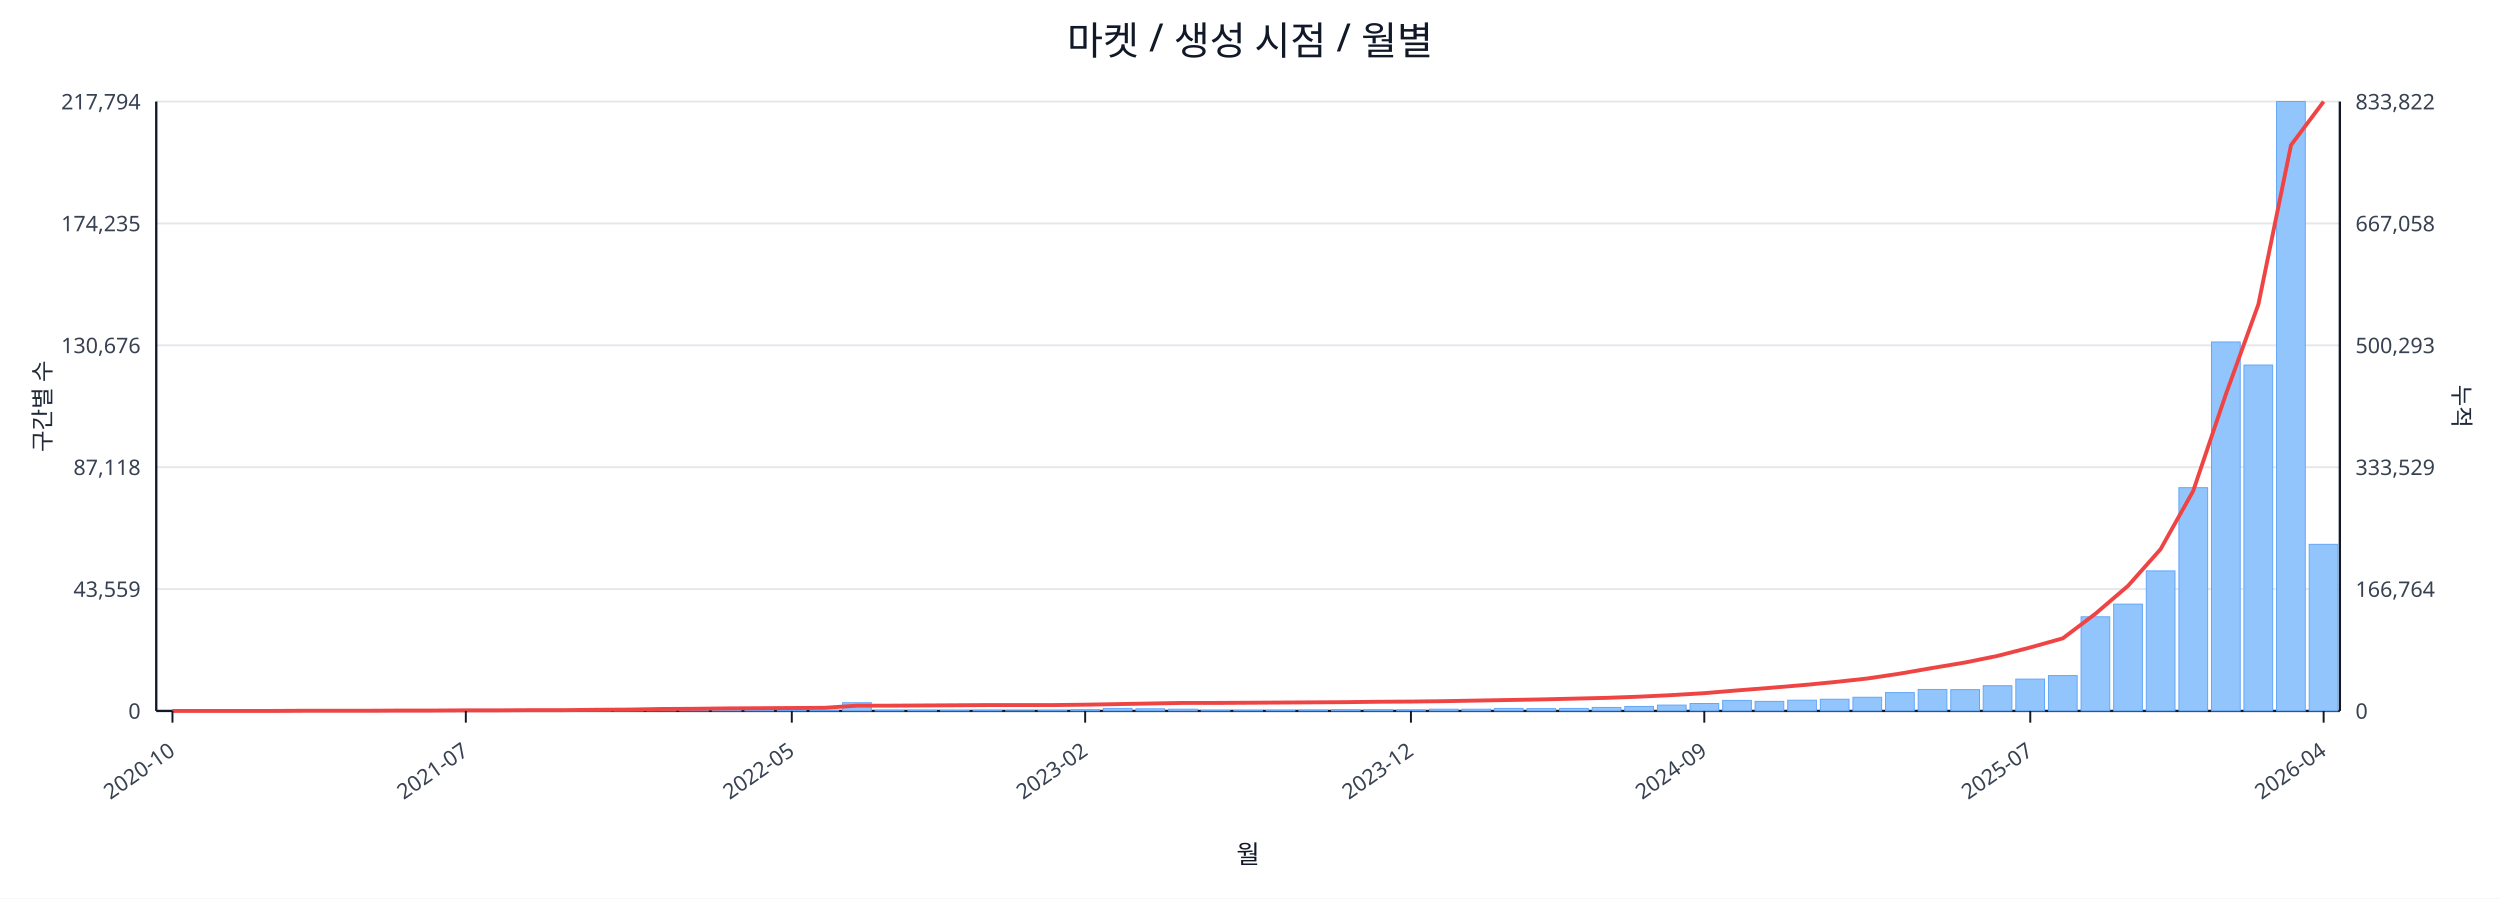
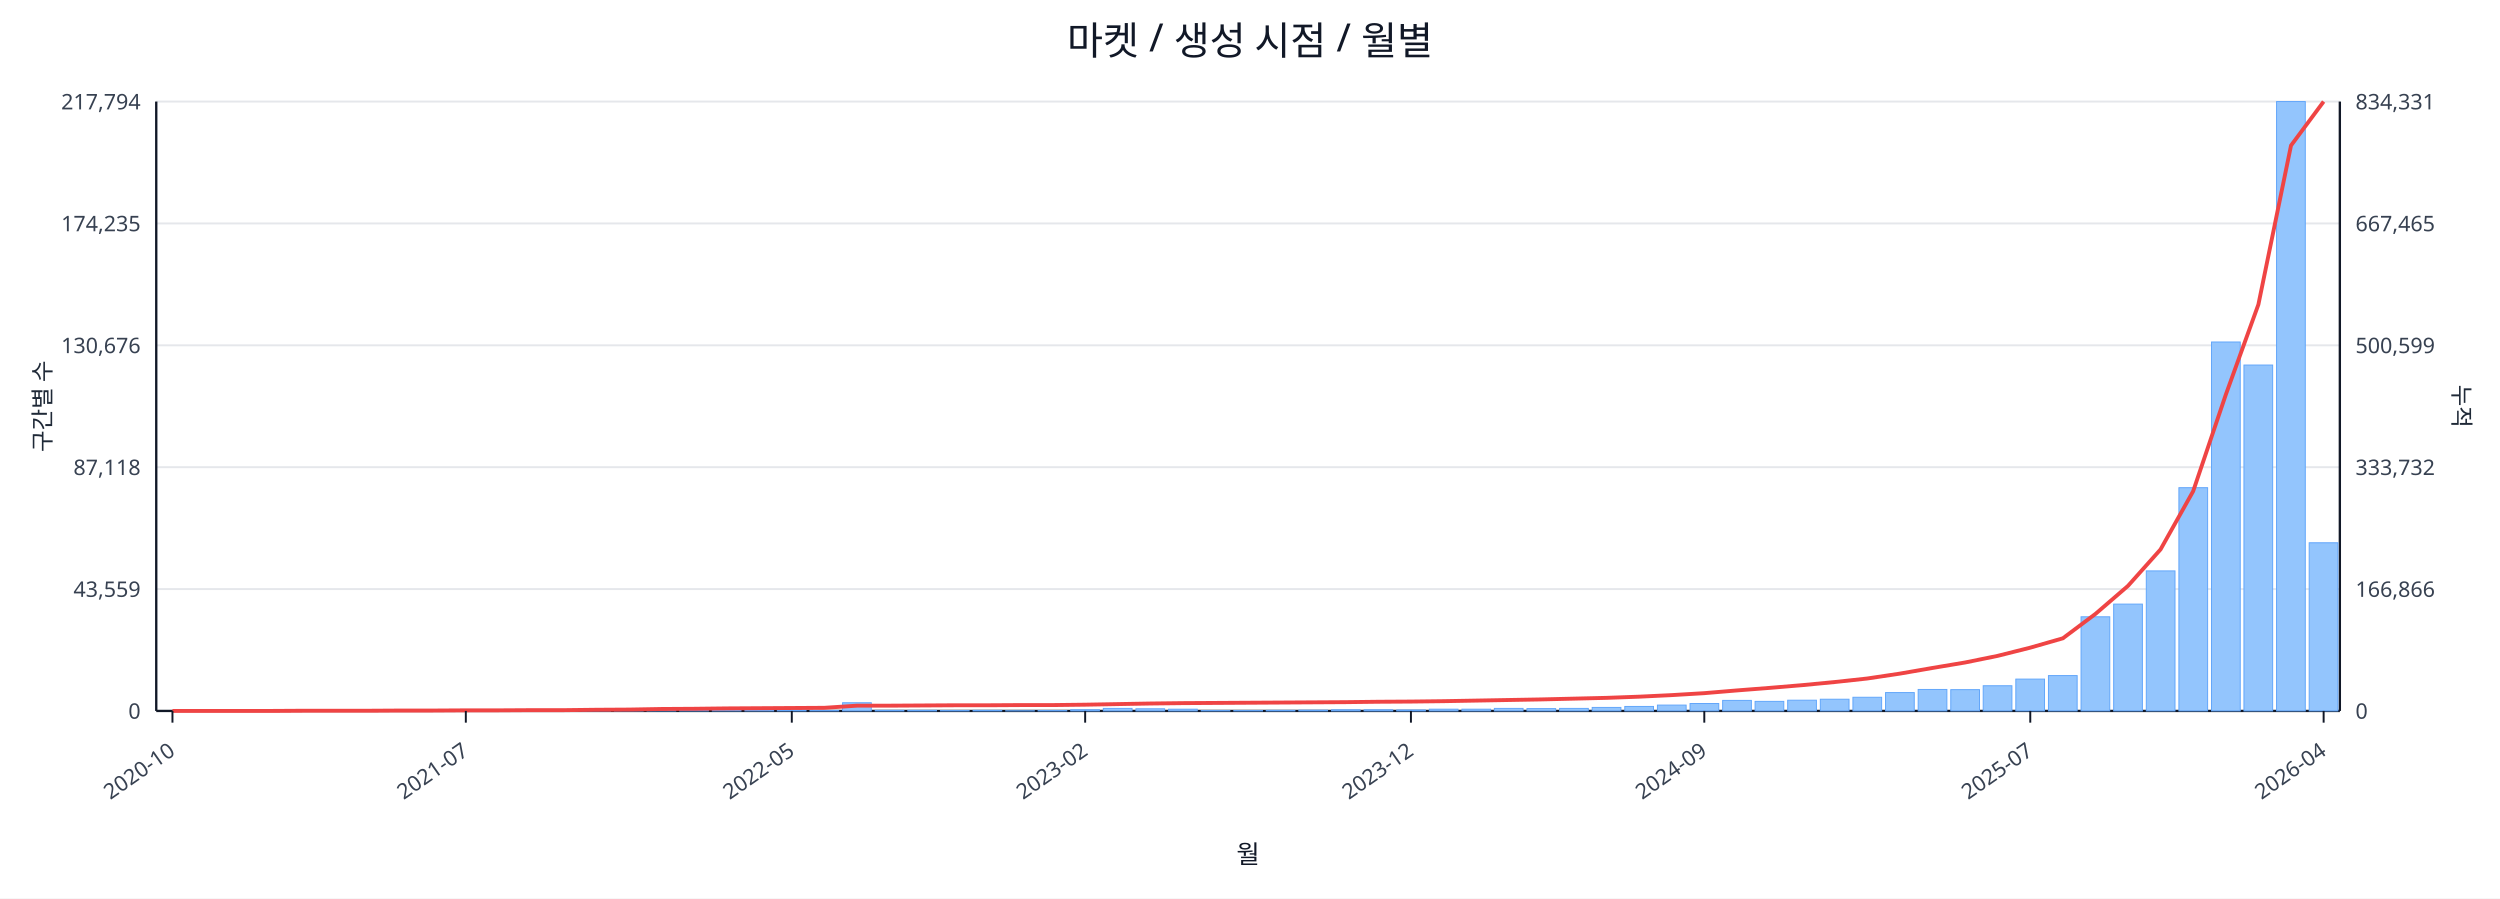
<svg xmlns="http://www.w3.org/2000/svg" width="1280" height="460" viewBox="0 0 1280 460">
  <rect x="0" y="0" width="100%" height="100%" fill="#ffffff" />
  <text x="640.0" y="28" font-size="20" text-anchor="middle" font-family="sans-serif" fill="#111827">마켓 / 생성 시점 / 월별</text>
  <line x1="80.0" y1="52.0" x2="1198.0" y2="52.0" stroke="#e5e7eb" stroke-width="1" />
  <text x="72.0" y="56.0" font-size="11" text-anchor="end" font-family="sans-serif" fill="#374151">217,794</text>
-   <text x="1206.0" y="56.0" font-size="11" text-anchor="start" font-family="sans-serif" fill="#374151">833,822</text>
+   <text x="1206.0" y="56.0" font-size="11" text-anchor="start" font-family="sans-serif" fill="#374151">834,331</text>
  <line x1="80.0" y1="114.4" x2="1198.0" y2="114.4" stroke="#e5e7eb" stroke-width="1" />
  <text x="72.0" y="118.4" font-size="11" text-anchor="end" font-family="sans-serif" fill="#374151">174,235</text>
-   <text x="1206.0" y="118.4" font-size="11" text-anchor="start" font-family="sans-serif" fill="#374151">667,058</text>
+   <text x="1206.0" y="118.4" font-size="11" text-anchor="start" font-family="sans-serif" fill="#374151">667,465</text>
  <line x1="80.0" y1="176.8" x2="1198.0" y2="176.8" stroke="#e5e7eb" stroke-width="1" />
  <text x="72.0" y="180.8" font-size="11" text-anchor="end" font-family="sans-serif" fill="#374151">130,676</text>
-   <text x="1206.0" y="180.8" font-size="11" text-anchor="start" font-family="sans-serif" fill="#374151">500,293</text>
+   <text x="1206.0" y="180.8" font-size="11" text-anchor="start" font-family="sans-serif" fill="#374151">500,599</text>
  <line x1="80.0" y1="239.2" x2="1198.0" y2="239.2" stroke="#e5e7eb" stroke-width="1" />
  <text x="72.0" y="243.2" font-size="11" text-anchor="end" font-family="sans-serif" fill="#374151">87,118</text>
-   <text x="1206.0" y="243.2" font-size="11" text-anchor="start" font-family="sans-serif" fill="#374151">333,529</text>
+   <text x="1206.0" y="243.2" font-size="11" text-anchor="start" font-family="sans-serif" fill="#374151">333,732</text>
  <line x1="80.0" y1="301.6" x2="1198.0" y2="301.6" stroke="#e5e7eb" stroke-width="1" />
  <text x="72.0" y="305.6" font-size="11" text-anchor="end" font-family="sans-serif" fill="#374151">43,559</text>
-   <text x="1206.0" y="305.6" font-size="11" text-anchor="start" font-family="sans-serif" fill="#374151">166,764</text>
+   <text x="1206.0" y="305.6" font-size="11" text-anchor="start" font-family="sans-serif" fill="#374151">166,866</text>
  <line x1="80.0" y1="364.0" x2="1198.0" y2="364.0" stroke="#e5e7eb" stroke-width="1" />
  <text x="72.0" y="368.0" font-size="11" text-anchor="end" font-family="sans-serif" fill="#374151">0</text>
  <text x="1206.0" y="368.0" font-size="11" text-anchor="start" font-family="sans-serif" fill="#374151">0</text>
  <line x1="80.0" y1="364.0" x2="1198.0" y2="364.0" stroke="#111827" stroke-width="1.2" />
  <line x1="80.0" y1="52.0" x2="80.0" y2="364.0" stroke="#111827" stroke-width="1.2" />
  <line x1="1198.0" y1="52.0" x2="1198.0" y2="364.0" stroke="#111827" stroke-width="1.2" />
  <rect x="81.0" y="364.0" width="14.7" height="0.0" fill="#93c5fd" stroke="#60a5fa" stroke-width="0.5" />
  <rect x="97.7" y="364.0" width="14.7" height="0.0" fill="#93c5fd" stroke="#60a5fa" stroke-width="0.5" />
  <rect x="114.4" y="364.0" width="14.7" height="0.0" fill="#93c5fd" stroke="#60a5fa" stroke-width="0.5" />
  <rect x="131.1" y="363.9" width="14.7" height="0.1" fill="#93c5fd" stroke="#60a5fa" stroke-width="0.5" />
  <rect x="147.7" y="363.9" width="14.7" height="0.1" fill="#93c5fd" stroke="#60a5fa" stroke-width="0.5" />
  <rect x="164.4" y="363.9" width="14.7" height="0.1" fill="#93c5fd" stroke="#60a5fa" stroke-width="0.5" />
  <rect x="181.1" y="363.9" width="14.7" height="0.1" fill="#93c5fd" stroke="#60a5fa" stroke-width="0.5" />
  <rect x="197.8" y="363.8" width="14.7" height="0.2" fill="#93c5fd" stroke="#60a5fa" stroke-width="0.5" />
  <rect x="214.5" y="363.7" width="14.7" height="0.3" fill="#93c5fd" stroke="#60a5fa" stroke-width="0.5" />
  <rect x="231.2" y="363.8" width="14.7" height="0.2" fill="#93c5fd" stroke="#60a5fa" stroke-width="0.5" />
  <rect x="247.9" y="363.8" width="14.7" height="0.2" fill="#93c5fd" stroke="#60a5fa" stroke-width="0.5" />
  <rect x="264.6" y="363.9" width="14.7" height="0.1" fill="#93c5fd" stroke="#60a5fa" stroke-width="0.5" />
  <rect x="281.2" y="363.7" width="14.7" height="0.3" fill="#93c5fd" stroke="#60a5fa" stroke-width="0.5" />
  <rect x="297.9" y="363.4" width="14.7" height="0.6" fill="#93c5fd" stroke="#60a5fa" stroke-width="0.5" />
  <rect x="314.6" y="363.5" width="14.7" height="0.5" fill="#93c5fd" stroke="#60a5fa" stroke-width="0.5" />
  <rect x="331.3" y="363.1" width="14.7" height="0.9" fill="#93c5fd" stroke="#60a5fa" stroke-width="0.5" />
  <rect x="348.0" y="363.5" width="14.7" height="0.5" fill="#93c5fd" stroke="#60a5fa" stroke-width="0.5" />
  <rect x="364.7" y="363.3" width="14.7" height="0.7" fill="#93c5fd" stroke="#60a5fa" stroke-width="0.5" />
  <rect x="381.4" y="363.4" width="14.7" height="0.6" fill="#93c5fd" stroke="#60a5fa" stroke-width="0.5" />
  <rect x="398.0" y="363.6" width="14.7" height="0.4" fill="#93c5fd" stroke="#60a5fa" stroke-width="0.5" />
  <rect x="414.7" y="363.8" width="14.7" height="0.2" fill="#93c5fd" stroke="#60a5fa" stroke-width="0.5" />
  <rect x="431.4" y="359.8" width="14.7" height="4.2" fill="#93c5fd" stroke="#60a5fa" stroke-width="0.5" />
  <rect x="448.1" y="363.7" width="14.7" height="0.3" fill="#93c5fd" stroke="#60a5fa" stroke-width="0.5" />
  <rect x="464.8" y="363.7" width="14.7" height="0.3" fill="#93c5fd" stroke="#60a5fa" stroke-width="0.5" />
  <rect x="481.5" y="363.8" width="14.7" height="0.2" fill="#93c5fd" stroke="#60a5fa" stroke-width="0.5" />
  <rect x="498.2" y="363.7" width="14.7" height="0.3" fill="#93c5fd" stroke="#60a5fa" stroke-width="0.5" />
  <rect x="514.9" y="363.9" width="14.7" height="0.1" fill="#93c5fd" stroke="#60a5fa" stroke-width="0.5" />
  <rect x="531.5" y="363.8" width="14.7" height="0.2" fill="#93c5fd" stroke="#60a5fa" stroke-width="0.5" />
  <rect x="548.2" y="363.4" width="14.7" height="0.6" fill="#93c5fd" stroke="#60a5fa" stroke-width="0.5" />
  <rect x="564.9" y="362.7" width="14.7" height="1.3" fill="#93c5fd" stroke="#60a5fa" stroke-width="0.5" />
  <rect x="581.6" y="362.9" width="14.7" height="1.1" fill="#93c5fd" stroke="#60a5fa" stroke-width="0.5" />
  <rect x="598.3" y="363.1" width="14.7" height="0.9" fill="#93c5fd" stroke="#60a5fa" stroke-width="0.5" />
  <rect x="615.0" y="363.8" width="14.7" height="0.2" fill="#93c5fd" stroke="#60a5fa" stroke-width="0.5" />
  <rect x="631.7" y="363.8" width="14.7" height="0.2" fill="#93c5fd" stroke="#60a5fa" stroke-width="0.5" />
  <rect x="648.3" y="363.7" width="14.7" height="0.3" fill="#93c5fd" stroke="#60a5fa" stroke-width="0.5" />
  <rect x="665.0" y="363.6" width="14.7" height="0.4" fill="#93c5fd" stroke="#60a5fa" stroke-width="0.5" />
  <rect x="681.7" y="363.4" width="14.7" height="0.6" fill="#93c5fd" stroke="#60a5fa" stroke-width="0.5" />
  <rect x="698.4" y="363.4" width="14.7" height="0.6" fill="#93c5fd" stroke="#60a5fa" stroke-width="0.5" />
  <rect x="715.1" y="363.5" width="14.7" height="0.5" fill="#93c5fd" stroke="#60a5fa" stroke-width="0.5" />
  <rect x="731.8" y="363.1" width="14.7" height="0.9" fill="#93c5fd" stroke="#60a5fa" stroke-width="0.5" />
  <rect x="748.5" y="363.1" width="14.7" height="0.9" fill="#93c5fd" stroke="#60a5fa" stroke-width="0.5" />
  <rect x="765.1" y="362.7" width="14.7" height="1.3" fill="#93c5fd" stroke="#60a5fa" stroke-width="0.5" />
  <rect x="781.8" y="362.8" width="14.7" height="1.2" fill="#93c5fd" stroke="#60a5fa" stroke-width="0.5" />
  <rect x="798.5" y="362.7" width="14.7" height="1.3" fill="#93c5fd" stroke="#60a5fa" stroke-width="0.5" />
  <rect x="815.2" y="362.2" width="14.7" height="1.8" fill="#93c5fd" stroke="#60a5fa" stroke-width="0.5" />
  <rect x="831.9" y="361.7" width="14.7" height="2.3" fill="#93c5fd" stroke="#60a5fa" stroke-width="0.5" />
  <rect x="848.6" y="361.0" width="14.7" height="3.0" fill="#93c5fd" stroke="#60a5fa" stroke-width="0.5" />
  <rect x="865.3" y="360.2" width="14.7" height="3.8" fill="#93c5fd" stroke="#60a5fa" stroke-width="0.5" />
  <rect x="882.0" y="358.6" width="14.7" height="5.4" fill="#93c5fd" stroke="#60a5fa" stroke-width="0.5" />
  <rect x="898.6" y="359.1" width="14.7" height="4.9" fill="#93c5fd" stroke="#60a5fa" stroke-width="0.5" />
  <rect x="915.3" y="358.5" width="14.7" height="5.5" fill="#93c5fd" stroke="#60a5fa" stroke-width="0.5" />
  <rect x="932.0" y="358.0" width="14.7" height="6.0" fill="#93c5fd" stroke="#60a5fa" stroke-width="0.5" />
  <rect x="948.7" y="357.0" width="14.7" height="7.0" fill="#93c5fd" stroke="#60a5fa" stroke-width="0.5" />
  <rect x="965.4" y="354.6" width="14.7" height="9.4" fill="#93c5fd" stroke="#60a5fa" stroke-width="0.5" />
  <rect x="982.1" y="353.0" width="14.7" height="11.0" fill="#93c5fd" stroke="#60a5fa" stroke-width="0.5" />
  <rect x="998.8" y="353.1" width="14.7" height="10.9" fill="#93c5fd" stroke="#60a5fa" stroke-width="0.5" />
  <rect x="1015.4" y="351.1" width="14.7" height="12.9" fill="#93c5fd" stroke="#60a5fa" stroke-width="0.5" />
  <rect x="1032.1" y="347.7" width="14.7" height="16.3" fill="#93c5fd" stroke="#60a5fa" stroke-width="0.5" />
  <rect x="1048.8" y="345.9" width="14.7" height="18.1" fill="#93c5fd" stroke="#60a5fa" stroke-width="0.5" />
  <rect x="1065.5" y="315.8" width="14.7" height="48.2" fill="#93c5fd" stroke="#60a5fa" stroke-width="0.5" />
  <rect x="1082.2" y="309.3" width="14.7" height="54.7" fill="#93c5fd" stroke="#60a5fa" stroke-width="0.5" />
  <rect x="1098.9" y="292.3" width="14.7" height="71.7" fill="#93c5fd" stroke="#60a5fa" stroke-width="0.5" />
  <rect x="1115.6" y="249.7" width="14.7" height="114.3" fill="#93c5fd" stroke="#60a5fa" stroke-width="0.5" />
  <rect x="1132.3" y="175.1" width="14.7" height="188.9" fill="#93c5fd" stroke="#60a5fa" stroke-width="0.5" />
  <rect x="1148.9" y="186.9" width="14.7" height="177.1" fill="#93c5fd" stroke="#60a5fa" stroke-width="0.5" />
  <rect x="1165.6" y="52.0" width="14.7" height="312.0" fill="#93c5fd" stroke="#60a5fa" stroke-width="0.5" />
-   <rect x="1182.3" y="278.7" width="14.7" height="85.3" fill="#93c5fd" stroke="#60a5fa" stroke-width="0.5" />
-   <polyline fill="none" stroke="#ef4444" stroke-width="2" points="88.3,364.0 105.0,364.0 121.7,364.0 138.4,364.0 155.1,363.9 171.8,363.9 188.5,363.9 205.1,363.8 221.8,363.8 238.5,363.7 255.2,363.7 271.9,363.6 288.6,363.6 305.3,363.4 322.0,363.3 338.6,363.0 355.3,362.9 372.0,362.7 388.7,362.6 405.4,362.5 422.1,362.4 438.8,361.3 455.4,361.3 472.1,361.2 488.8,361.1 505.5,361.0 522.2,361.0 538.9,361.0 555.6,360.8 572.3,360.5 588.9,360.2 605.6,359.9 622.3,359.9 639.0,359.8 655.7,359.7 672.4,359.6 689.1,359.5 705.7,359.3 722.4,359.2 739.1,359.0 755.8,358.7 772.5,358.4 789.2,358.1 805.9,357.7 822.6,357.3 839.2,356.7 855.9,355.9 872.6,354.9 889.3,353.5 906.0,352.2 922.7,350.8 939.4,349.2 956.0,347.4 972.7,344.9 989.4,342.0 1006.1,339.2 1022.8,335.8 1039.5,331.5 1056.2,326.8 1072.9,314.2 1089.5,300.0 1106.2,281.2 1122.9,251.4 1139.6,202.0 1156.3,155.8 1173.0,74.3 1189.7,52.0" />
+   <rect x="1182.3" y="277.9" width="14.7" height="86.1" fill="#93c5fd" stroke="#60a5fa" stroke-width="0.5" />
+   <polyline fill="none" stroke="#ef4444" stroke-width="2" points="88.3,364.0 105.0,364.0 121.7,364.0 138.4,364.0 155.1,363.9 171.8,363.9 188.5,363.9 205.1,363.8 221.8,363.8 238.5,363.7 255.2,363.7 271.9,363.6 288.6,363.6 305.3,363.4 322.0,363.3 338.6,363.0 355.3,362.9 372.0,362.7 388.7,362.6 405.4,362.5 422.1,362.4 438.8,361.3 455.4,361.3 472.1,361.2 488.8,361.1 505.5,361.1 522.2,361.0 538.9,361.0 555.6,360.8 572.3,360.5 588.9,360.2 605.6,360.0 622.3,359.9 639.0,359.8 655.7,359.7 672.4,359.6 689.1,359.5 705.7,359.3 722.4,359.2 739.1,359.0 755.8,358.7 772.5,358.4 789.2,358.1 805.9,357.7 822.6,357.3 839.2,356.7 855.9,355.9 872.6,354.9 889.3,353.5 906.0,352.2 922.7,350.8 939.4,349.2 956.0,347.4 972.7,344.9 989.4,342.0 1006.1,339.2 1022.8,335.8 1039.5,331.6 1056.2,326.8 1072.9,314.3 1089.5,300.0 1106.2,281.3 1122.9,251.5 1139.6,202.1 1156.3,155.9 1173.0,74.5 1189.7,52.0" />
  <line x1="88.3" y1="364.0" x2="88.3" y2="370.0" stroke="#111827" stroke-width="1" />
  <text x="90.3" y="386.0" font-size="11" text-anchor="end" transform="rotate(-35 90.3 386.0)" font-family="sans-serif" fill="#374151">2020-10</text>
  <line x1="238.5" y1="364.0" x2="238.5" y2="370.0" stroke="#111827" stroke-width="1" />
  <text x="240.5" y="386.0" font-size="11" text-anchor="end" transform="rotate(-35 240.5 386.0)" font-family="sans-serif" fill="#374151">2021-07</text>
  <line x1="405.4" y1="364.0" x2="405.4" y2="370.0" stroke="#111827" stroke-width="1" />
  <text x="407.4" y="386.0" font-size="11" text-anchor="end" transform="rotate(-35 407.4 386.0)" font-family="sans-serif" fill="#374151">2022-05</text>
  <line x1="555.6" y1="364.0" x2="555.6" y2="370.0" stroke="#111827" stroke-width="1" />
  <text x="557.6" y="386.0" font-size="11" text-anchor="end" transform="rotate(-35 557.6 386.0)" font-family="sans-serif" fill="#374151">2023-02</text>
  <line x1="722.4" y1="364.0" x2="722.4" y2="370.0" stroke="#111827" stroke-width="1" />
  <text x="724.4" y="386.0" font-size="11" text-anchor="end" transform="rotate(-35 724.4 386.0)" font-family="sans-serif" fill="#374151">2023-12</text>
  <line x1="872.6" y1="364.0" x2="872.6" y2="370.0" stroke="#111827" stroke-width="1" />
  <text x="874.6" y="386.0" font-size="11" text-anchor="end" transform="rotate(-35 874.6 386.0)" font-family="sans-serif" fill="#374151">2024-09</text>
  <line x1="1039.5" y1="364.0" x2="1039.5" y2="370.0" stroke="#111827" stroke-width="1" />
  <text x="1041.5" y="386.0" font-size="11" text-anchor="end" transform="rotate(-35 1041.5 386.0)" font-family="sans-serif" fill="#374151">2025-07</text>
  <line x1="1189.7" y1="364.0" x2="1189.7" y2="370.0" stroke="#111827" stroke-width="1" />
  <text x="1191.7" y="386.0" font-size="11" text-anchor="end" transform="rotate(-35 1191.7 386.0)" font-family="sans-serif" fill="#374151">2026-04</text>
  <text x="26" y="208.0" font-size="12" transform="rotate(-90 26 208.0)" text-anchor="middle" font-family="sans-serif" fill="#1f2937">구간별 수</text>
  <text x="1256.0" y="208.0" font-size="12" transform="rotate(90 1256.0 208.0)" text-anchor="middle" font-family="sans-serif" fill="#1f2937">누적</text>
  <text x="639.0" y="442.0" font-size="13" text-anchor="middle" font-family="sans-serif" fill="#111827">월</text>
</svg>
